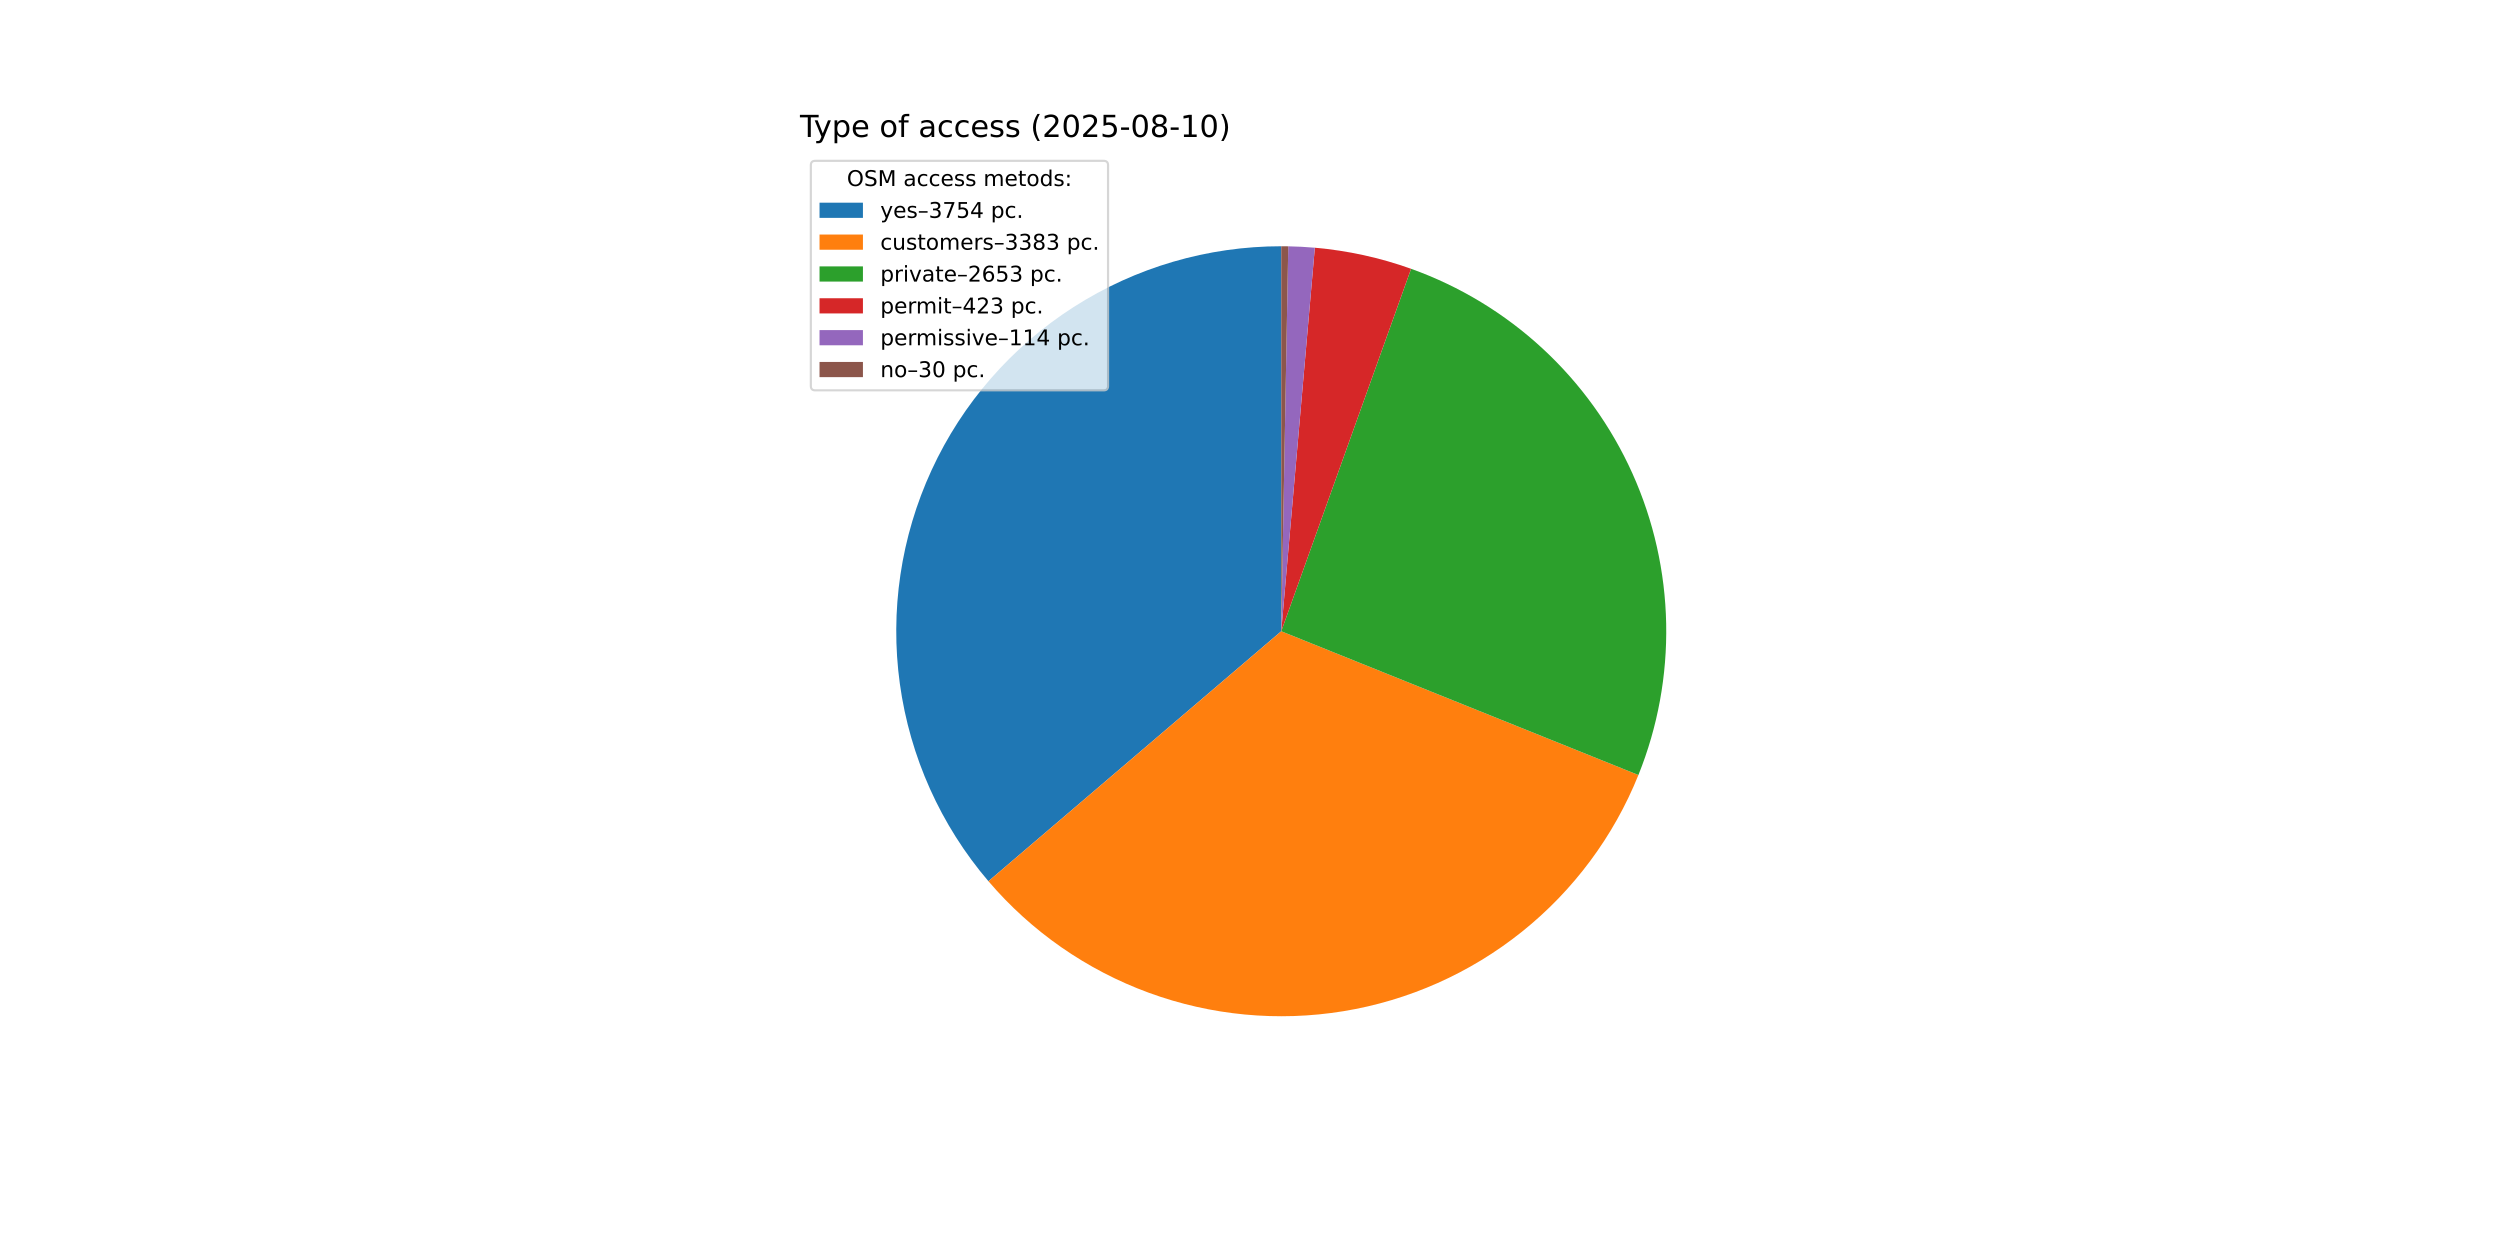
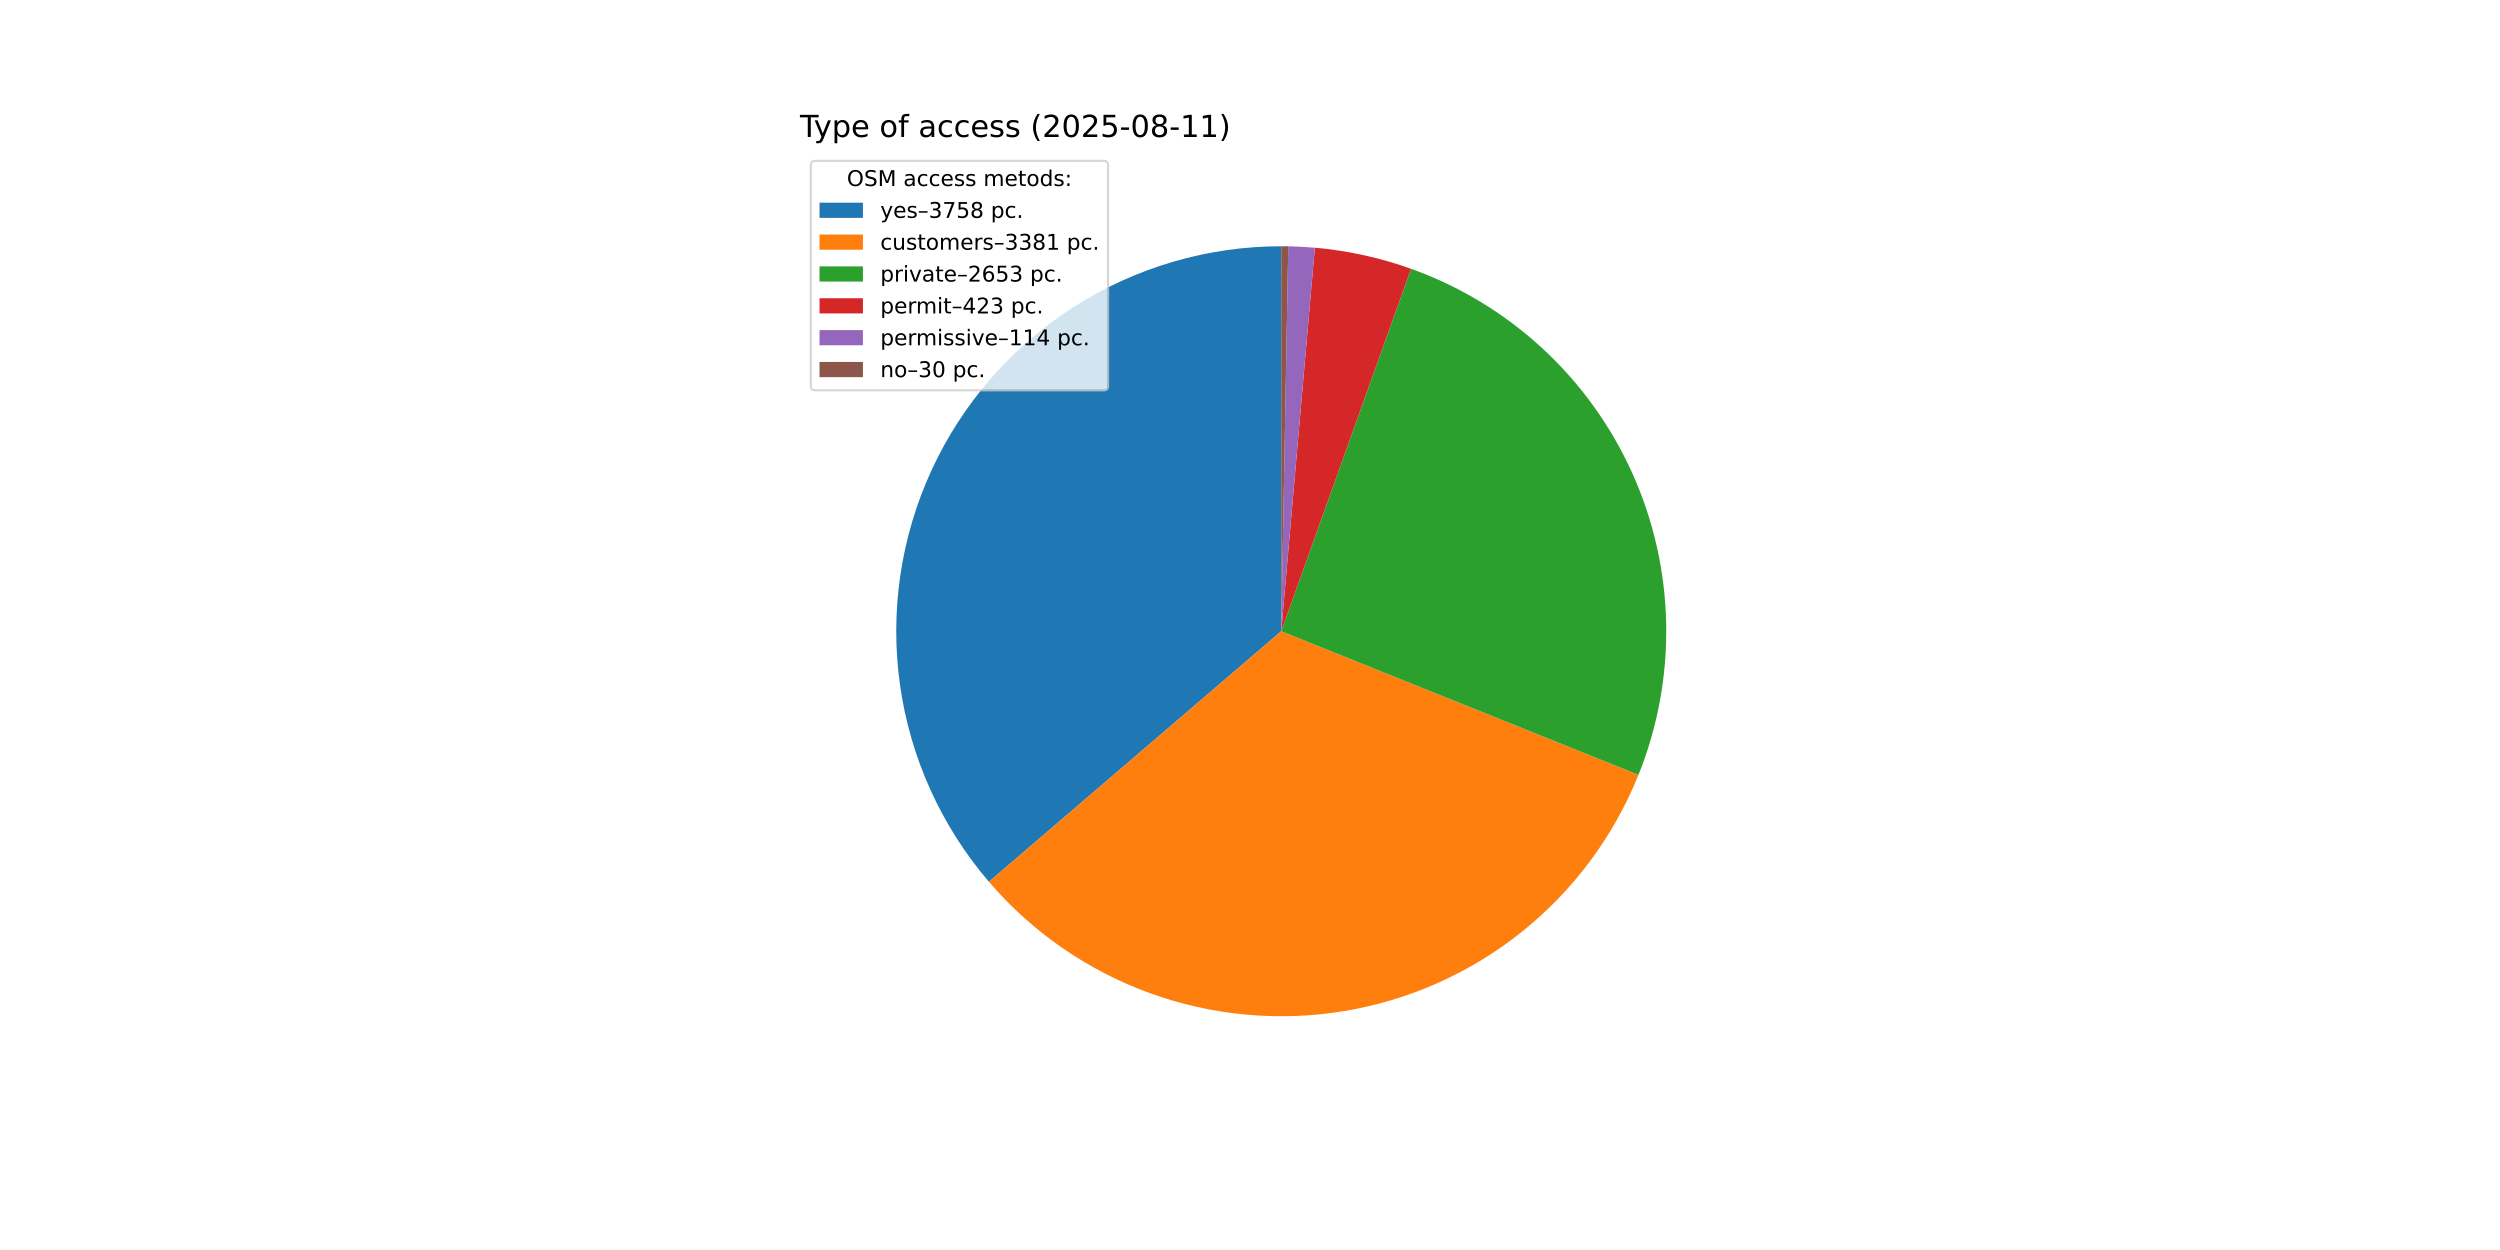
<svg xmlns="http://www.w3.org/2000/svg" xmlns:xlink="http://www.w3.org/1999/xlink" width="1152pt" height="576pt" viewBox="0 0 1152 576" version="1.1">
  <defs>
    <style type="text/css">*{stroke-linejoin: round; stroke-linecap: butt}</style>
  </defs>
  <g id="figure_1">
    <g id="patch_1">
      <path d="M 0 576  L 1152 576  L 1152 0  L 0 0  z " style="fill: #ffffff" />
    </g>
    <g id="axes_1">
      <g id="patch_2">
-         <path d="M 590.4 113.472  C 556.505 113.472 523.31 123.186 494.762 141.458  C 466.214 159.73 443.492 185.807 429.297 216.586  C 415.103 247.366 410.023 281.578 414.661 315.154  C 419.298 348.73 433.463 380.284 455.469 406.064  L 590.4 290.88  z " style="fill: #1f77b4" />
+         <path d="M 590.4 113.472  C 556.475 113.472 523.252 123.203 494.688 141.505  C 466.124 159.808 443.4 185.925 429.224 216.746  C 415.048 247.567 410.005 281.817 414.697 315.416  C 419.389 349.015 433.621 380.573 455.698 406.331  L 590.4 290.88  z " style="fill: #1f77b4" />
      </g>
      <g id="patch_3">
-         <path d="M 455.469 406.063  C 475.276 429.266 500.737 446.972 529.383 457.465  C 558.029 467.957 588.903 470.886 619.011 465.966  C 649.119 461.046 677.454 448.442 701.27 429.377  C 725.086 410.312 743.587 385.422 754.977 357.121  L 590.4 290.88  z " style="fill: #ff7f0e" />
+         <path d="M 455.698 406.331  C 475.535 429.476 501.007 447.123 529.647 457.561  C 558.287 468 589.14 470.883 619.218 465.932  C 649.296 460.98 677.596 448.359 701.378 429.29  C 725.16 410.222 743.631 385.341 755.002 357.059  L 590.4 290.88  z " style="fill: #ff7f0e" />
      </g>
      <g id="patch_4">
-         <path d="M 754.977 357.121  C 763.892 334.973 768.244 311.252 767.774 287.382  C 767.303 263.513 762.019 239.982 752.238 218.203  C 742.458 196.424 728.381 176.841 710.853 160.631  C 693.325 144.422 672.704 131.916 650.228 123.864  L 590.4 290.88  z " style="fill: #2ca02c" />
+         <path d="M 755.002 357.059  C 763.907 334.912 768.25 311.194 767.772 287.329  C 767.295 263.464 762.005 239.939 752.222 218.167  C 742.439 196.394 728.361 176.818 710.834 160.614  C 693.307 144.41 672.689 131.909 650.217 123.86  L 590.4 290.88  z " style="fill: #2ca02c" />
      </g>
      <g id="patch_5">
-         <path d="M 650.228 123.864  C 643.082 121.305 635.78 119.206 628.365 117.582  C 620.951 115.958 613.44 114.811 605.879 114.149  L 590.4 290.88  z " style="fill: #d62728" />
+         <path d="M 650.217 123.86  C 643.072 121.302 635.771 119.204 628.358 117.58  C 620.945 115.957 613.435 114.81 605.876 114.148  L 590.4 290.88  z " style="fill: #d62728" />
      </g>
      <g id="patch_6">
-         <path d="M 605.879 114.149  C 603.841 113.97 601.801 113.827 599.759 113.719  C 597.717 113.611 595.673 113.539 593.629 113.501  L 590.4 290.88  z " style="fill: #9467bd" />
+         <path d="M 605.876 114.148  C 603.839 113.97 601.799 113.827 599.757 113.719  C 597.716 113.611 595.672 113.539 593.628 113.501  L 590.4 290.88  z " style="fill: #9467bd" />
      </g>
      <g id="patch_7">
-         <path d="M 593.629 113.501  C 593.091 113.492 592.553 113.484 592.014 113.479  C 591.476 113.474 590.938 113.472 590.4 113.472  L 590.4 290.88  z " style="fill: #8c564b" />
+         <path d="M 593.628 113.501  C 593.09 113.492 592.552 113.484 592.014 113.479  C 591.476 113.474 590.938 113.472 590.4 113.472  L 590.4 290.88  z " style="fill: #8c564b" />
      </g>
      <g id="matplotlib.axis_1" />
      <g id="matplotlib.axis_2" />
      <g id="text_1">
        <g transform="translate(368.64 63.12) scale(0.14 -0.14)">
          <defs>
            <path id="DejaVuSans-54" d="M -19 4666  L 3928 4666  L 3928 4134  L 2272 4134  L 2272 0  L 1638 0  L 1638 4134  L -19 4134  L -19 4666  z " transform="scale(0.015625)" />
            <path id="DejaVuSans-79" d="M 2059 -325  Q 1816 -950 1584 -1140  Q 1353 -1331 966 -1331  L 506 -1331  L 506 -850  L 844 -850  Q 1081 -850 1212 -737  Q 1344 -625 1503 -206  L 1606 56  L 191 3500  L 800 3500  L 1894 763  L 2988 3500  L 3597 3500  L 2059 -325  z " transform="scale(0.015625)" />
            <path id="DejaVuSans-70" d="M 1159 525  L 1159 -1331  L 581 -1331  L 581 3500  L 1159 3500  L 1159 2969  Q 1341 3281 1617 3432  Q 1894 3584 2278 3584  Q 2916 3584 3314 3078  Q 3713 2572 3713 1747  Q 3713 922 3314 415  Q 2916 -91 2278 -91  Q 1894 -91 1617 61  Q 1341 213 1159 525  z M 3116 1747  Q 3116 2381 2855 2742  Q 2594 3103 2138 3103  Q 1681 3103 1420 2742  Q 1159 2381 1159 1747  Q 1159 1113 1420 752  Q 1681 391 2138 391  Q 2594 391 2855 752  Q 3116 1113 3116 1747  z " transform="scale(0.015625)" />
            <path id="DejaVuSans-65" d="M 3597 1894  L 3597 1613  L 953 1613  Q 991 1019 1311 708  Q 1631 397 2203 397  Q 2534 397 2845 478  Q 3156 559 3463 722  L 3463 178  Q 3153 47 2828 -22  Q 2503 -91 2169 -91  Q 1331 -91 842 396  Q 353 884 353 1716  Q 353 2575 817 3079  Q 1281 3584 2069 3584  Q 2775 3584 3186 3129  Q 3597 2675 3597 1894  z M 3022 2063  Q 3016 2534 2758 2815  Q 2500 3097 2075 3097  Q 1594 3097 1305 2825  Q 1016 2553 972 2059  L 3022 2063  z " transform="scale(0.015625)" />
            <path id="DejaVuSans-20" transform="scale(0.015625)" />
            <path id="DejaVuSans-6f" d="M 1959 3097  Q 1497 3097 1228 2736  Q 959 2375 959 1747  Q 959 1119 1226 758  Q 1494 397 1959 397  Q 2419 397 2687 759  Q 2956 1122 2956 1747  Q 2956 2369 2687 2733  Q 2419 3097 1959 3097  z M 1959 3584  Q 2709 3584 3137 3096  Q 3566 2609 3566 1747  Q 3566 888 3137 398  Q 2709 -91 1959 -91  Q 1206 -91 779 398  Q 353 888 353 1747  Q 353 2609 779 3096  Q 1206 3584 1959 3584  z " transform="scale(0.015625)" />
            <path id="DejaVuSans-66" d="M 2375 4863  L 2375 4384  L 1825 4384  Q 1516 4384 1395 4259  Q 1275 4134 1275 3809  L 1275 3500  L 2222 3500  L 2222 3053  L 1275 3053  L 1275 0  L 697 0  L 697 3053  L 147 3053  L 147 3500  L 697 3500  L 697 3744  Q 697 4328 969 4595  Q 1241 4863 1831 4863  L 2375 4863  z " transform="scale(0.015625)" />
            <path id="DejaVuSans-61" d="M 2194 1759  Q 1497 1759 1228 1600  Q 959 1441 959 1056  Q 959 750 1161 570  Q 1363 391 1709 391  Q 2188 391 2477 730  Q 2766 1069 2766 1631  L 2766 1759  L 2194 1759  z M 3341 1997  L 3341 0  L 2766 0  L 2766 531  Q 2569 213 2275 61  Q 1981 -91 1556 -91  Q 1019 -91 701 211  Q 384 513 384 1019  Q 384 1609 779 1909  Q 1175 2209 1959 2209  L 2766 2209  L 2766 2266  Q 2766 2663 2505 2880  Q 2244 3097 1772 3097  Q 1472 3097 1187 3025  Q 903 2953 641 2809  L 641 3341  Q 956 3463 1253 3523  Q 1550 3584 1831 3584  Q 2591 3584 2966 3190  Q 3341 2797 3341 1997  z " transform="scale(0.015625)" />
            <path id="DejaVuSans-63" d="M 3122 3366  L 3122 2828  Q 2878 2963 2633 3030  Q 2388 3097 2138 3097  Q 1578 3097 1268 2742  Q 959 2388 959 1747  Q 959 1106 1268 751  Q 1578 397 2138 397  Q 2388 397 2633 464  Q 2878 531 3122 666  L 3122 134  Q 2881 22 2623 -34  Q 2366 -91 2075 -91  Q 1284 -91 818 406  Q 353 903 353 1747  Q 353 2603 823 3093  Q 1294 3584 2113 3584  Q 2378 3584 2631 3529  Q 2884 3475 3122 3366  z " transform="scale(0.015625)" />
            <path id="DejaVuSans-73" d="M 2834 3397  L 2834 2853  Q 2591 2978 2328 3040  Q 2066 3103 1784 3103  Q 1356 3103 1142 2972  Q 928 2841 928 2578  Q 928 2378 1081 2264  Q 1234 2150 1697 2047  L 1894 2003  Q 2506 1872 2764 1633  Q 3022 1394 3022 966  Q 3022 478 2636 193  Q 2250 -91 1575 -91  Q 1294 -91 989 -36  Q 684 19 347 128  L 347 722  Q 666 556 975 473  Q 1284 391 1588 391  Q 1994 391 2212 530  Q 2431 669 2431 922  Q 2431 1156 2273 1281  Q 2116 1406 1581 1522  L 1381 1569  Q 847 1681 609 1914  Q 372 2147 372 2553  Q 372 3047 722 3315  Q 1072 3584 1716 3584  Q 2034 3584 2315 3537  Q 2597 3491 2834 3397  z " transform="scale(0.015625)" />
            <path id="DejaVuSans-28" d="M 1984 4856  Q 1566 4138 1362 3434  Q 1159 2731 1159 2009  Q 1159 1288 1364 580  Q 1569 -128 1984 -844  L 1484 -844  Q 1016 -109 783 600  Q 550 1309 550 2009  Q 550 2706 781 3412  Q 1013 4119 1484 4856  L 1984 4856  z " transform="scale(0.015625)" />
            <path id="DejaVuSans-32" d="M 1228 531  L 3431 531  L 3431 0  L 469 0  L 469 531  Q 828 903 1448 1529  Q 2069 2156 2228 2338  Q 2531 2678 2651 2914  Q 2772 3150 2772 3378  Q 2772 3750 2511 3984  Q 2250 4219 1831 4219  Q 1534 4219 1204 4116  Q 875 4013 500 3803  L 500 4441  Q 881 4594 1212 4672  Q 1544 4750 1819 4750  Q 2544 4750 2975 4387  Q 3406 4025 3406 3419  Q 3406 3131 3298 2873  Q 3191 2616 2906 2266  Q 2828 2175 2409 1742  Q 1991 1309 1228 531  z " transform="scale(0.015625)" />
            <path id="DejaVuSans-30" d="M 2034 4250  Q 1547 4250 1301 3770  Q 1056 3291 1056 2328  Q 1056 1369 1301 889  Q 1547 409 2034 409  Q 2525 409 2770 889  Q 3016 1369 3016 2328  Q 3016 3291 2770 3770  Q 2525 4250 2034 4250  z M 2034 4750  Q 2819 4750 3233 4129  Q 3647 3509 3647 2328  Q 3647 1150 3233 529  Q 2819 -91 2034 -91  Q 1250 -91 836 529  Q 422 1150 422 2328  Q 422 3509 836 4129  Q 1250 4750 2034 4750  z " transform="scale(0.015625)" />
            <path id="DejaVuSans-35" d="M 691 4666  L 3169 4666  L 3169 4134  L 1269 4134  L 1269 2991  Q 1406 3038 1543 3061  Q 1681 3084 1819 3084  Q 2600 3084 3056 2656  Q 3513 2228 3513 1497  Q 3513 744 3044 326  Q 2575 -91 1722 -91  Q 1428 -91 1123 -41  Q 819 9 494 109  L 494 744  Q 775 591 1075 516  Q 1375 441 1709 441  Q 2250 441 2565 725  Q 2881 1009 2881 1497  Q 2881 1984 2565 2268  Q 2250 2553 1709 2553  Q 1456 2553 1204 2497  Q 953 2441 691 2322  L 691 4666  z " transform="scale(0.015625)" />
            <path id="DejaVuSans-2d" d="M 313 2009  L 1997 2009  L 1997 1497  L 313 1497  L 313 2009  z " transform="scale(0.015625)" />
            <path id="DejaVuSans-38" d="M 2034 2216  Q 1584 2216 1326 1975  Q 1069 1734 1069 1313  Q 1069 891 1326 650  Q 1584 409 2034 409  Q 2484 409 2743 651  Q 3003 894 3003 1313  Q 3003 1734 2745 1975  Q 2488 2216 2034 2216  z M 1403 2484  Q 997 2584 770 2862  Q 544 3141 544 3541  Q 544 4100 942 4425  Q 1341 4750 2034 4750  Q 2731 4750 3128 4425  Q 3525 4100 3525 3541  Q 3525 3141 3298 2862  Q 3072 2584 2669 2484  Q 3125 2378 3379 2068  Q 3634 1759 3634 1313  Q 3634 634 3220 271  Q 2806 -91 2034 -91  Q 1263 -91 848 271  Q 434 634 434 1313  Q 434 1759 690 2068  Q 947 2378 1403 2484  z M 1172 3481  Q 1172 3119 1398 2916  Q 1625 2713 2034 2713  Q 2441 2713 2670 2916  Q 2900 3119 2900 3481  Q 2900 3844 2670 4047  Q 2441 4250 2034 4250  Q 1625 4250 1398 4047  Q 1172 3844 1172 3481  z " transform="scale(0.015625)" />
            <path id="DejaVuSans-31" d="M 794 531  L 1825 531  L 1825 4091  L 703 3866  L 703 4441  L 1819 4666  L 2450 4666  L 2450 531  L 3481 531  L 3481 0  L 794 0  L 794 531  z " transform="scale(0.015625)" />
            <path id="DejaVuSans-29" d="M 513 4856  L 1013 4856  Q 1481 4119 1714 3412  Q 1947 2706 1947 2009  Q 1947 1309 1714 600  Q 1481 -109 1013 -844  L 513 -844  Q 928 -128 1133 580  Q 1338 1288 1338 2009  Q 1338 2731 1133 3434  Q 928 4138 513 4856  z " transform="scale(0.015625)" />
          </defs>
          <use xlink:href="#DejaVuSans-54" />
          <use xlink:href="#DejaVuSans-79" x="45.459" />
          <use xlink:href="#DejaVuSans-70" x="104.639" />
          <use xlink:href="#DejaVuSans-65" x="168.115" />
          <use xlink:href="#DejaVuSans-20" x="229.639" />
          <use xlink:href="#DejaVuSans-6f" x="261.426" />
          <use xlink:href="#DejaVuSans-66" x="322.607" />
          <use xlink:href="#DejaVuSans-20" x="357.812" />
          <use xlink:href="#DejaVuSans-61" x="389.6" />
          <use xlink:href="#DejaVuSans-63" x="450.879" />
          <use xlink:href="#DejaVuSans-63" x="505.859" />
          <use xlink:href="#DejaVuSans-65" x="560.84" />
          <use xlink:href="#DejaVuSans-73" x="622.363" />
          <use xlink:href="#DejaVuSans-73" x="674.463" />
          <use xlink:href="#DejaVuSans-20" x="726.562" />
          <use xlink:href="#DejaVuSans-28" x="758.35" />
          <use xlink:href="#DejaVuSans-32" x="797.363" />
          <use xlink:href="#DejaVuSans-30" x="860.986" />
          <use xlink:href="#DejaVuSans-32" x="924.609" />
          <use xlink:href="#DejaVuSans-35" x="988.232" />
          <use xlink:href="#DejaVuSans-2d" x="1051.855" />
          <use xlink:href="#DejaVuSans-30" x="1087.939" />
          <use xlink:href="#DejaVuSans-38" x="1151.562" />
          <use xlink:href="#DejaVuSans-2d" x="1215.186" />
          <use xlink:href="#DejaVuSans-31" x="1251.27" />
-           <use xlink:href="#DejaVuSans-30" x="1314.893" />
+           <use xlink:href="#DejaVuSans-31" x="1314.893" />
          <use xlink:href="#DejaVuSans-29" x="1378.516" />
        </g>
      </g>
      <g id="legend_1">
        <g id="patch_8">
          <path d="M 375.64 179.867  L 508.592 179.867  Q 510.592 179.867 510.592 177.867  L 510.592 76.12  Q 510.592 74.12 508.592 74.12  L 375.64 74.12  Q 373.64 74.12 373.64 76.12  L 373.64 177.867  Q 373.64 179.867 375.64 179.867  z " style="fill: #ffffff; opacity: 0.8; stroke: #cccccc; stroke-linejoin: miter" />
        </g>
        <g id="text_2">
          <g transform="translate(390.2353 85.71844) scale(0.1 -0.1)">
            <defs>
              <path id="DejaVuSans-4f" d="M 2522 4238  Q 1834 4238 1429 3725  Q 1025 3213 1025 2328  Q 1025 1447 1429 934  Q 1834 422 2522 422  Q 3209 422 3611 934  Q 4013 1447 4013 2328  Q 4013 3213 3611 3725  Q 3209 4238 2522 4238  z M 2522 4750  Q 3503 4750 4090 4092  Q 4678 3434 4678 2328  Q 4678 1225 4090 567  Q 3503 -91 2522 -91  Q 1538 -91 948 565  Q 359 1222 359 2328  Q 359 3434 948 4092  Q 1538 4750 2522 4750  z " transform="scale(0.015625)" />
              <path id="DejaVuSans-53" d="M 3425 4513  L 3425 3897  Q 3066 4069 2747 4153  Q 2428 4238 2131 4238  Q 1616 4238 1336 4038  Q 1056 3838 1056 3469  Q 1056 3159 1242 3001  Q 1428 2844 1947 2747  L 2328 2669  Q 3034 2534 3370 2195  Q 3706 1856 3706 1288  Q 3706 609 3251 259  Q 2797 -91 1919 -91  Q 1588 -91 1214 -16  Q 841 59 441 206  L 441 856  Q 825 641 1194 531  Q 1563 422 1919 422  Q 2459 422 2753 634  Q 3047 847 3047 1241  Q 3047 1584 2836 1778  Q 2625 1972 2144 2069  L 1759 2144  Q 1053 2284 737 2584  Q 422 2884 422 3419  Q 422 4038 858 4394  Q 1294 4750 2059 4750  Q 2388 4750 2728 4690  Q 3069 4631 3425 4513  z " transform="scale(0.015625)" />
              <path id="DejaVuSans-4d" d="M 628 4666  L 1569 4666  L 2759 1491  L 3956 4666  L 4897 4666  L 4897 0  L 4281 0  L 4281 4097  L 3078 897  L 2444 897  L 1241 4097  L 1241 0  L 628 0  L 628 4666  z " transform="scale(0.015625)" />
              <path id="DejaVuSans-6d" d="M 3328 2828  Q 3544 3216 3844 3400  Q 4144 3584 4550 3584  Q 5097 3584 5394 3201  Q 5691 2819 5691 2113  L 5691 0  L 5113 0  L 5113 2094  Q 5113 2597 4934 2840  Q 4756 3084 4391 3084  Q 3944 3084 3684 2787  Q 3425 2491 3425 1978  L 3425 0  L 2847 0  L 2847 2094  Q 2847 2600 2669 2842  Q 2491 3084 2119 3084  Q 1678 3084 1418 2786  Q 1159 2488 1159 1978  L 1159 0  L 581 0  L 581 3500  L 1159 3500  L 1159 2956  Q 1356 3278 1631 3431  Q 1906 3584 2284 3584  Q 2666 3584 2933 3390  Q 3200 3197 3328 2828  z " transform="scale(0.015625)" />
              <path id="DejaVuSans-74" d="M 1172 4494  L 1172 3500  L 2356 3500  L 2356 3053  L 1172 3053  L 1172 1153  Q 1172 725 1289 603  Q 1406 481 1766 481  L 2356 481  L 2356 0  L 1766 0  Q 1100 0 847 248  Q 594 497 594 1153  L 594 3053  L 172 3053  L 172 3500  L 594 3500  L 594 4494  L 1172 4494  z " transform="scale(0.015625)" />
              <path id="DejaVuSans-64" d="M 2906 2969  L 2906 4863  L 3481 4863  L 3481 0  L 2906 0  L 2906 525  Q 2725 213 2448 61  Q 2172 -91 1784 -91  Q 1150 -91 751 415  Q 353 922 353 1747  Q 353 2572 751 3078  Q 1150 3584 1784 3584  Q 2172 3584 2448 3432  Q 2725 3281 2906 2969  z M 947 1747  Q 947 1113 1208 752  Q 1469 391 1925 391  Q 2381 391 2643 752  Q 2906 1113 2906 1747  Q 2906 2381 2643 2742  Q 2381 3103 1925 3103  Q 1469 3103 1208 2742  Q 947 2381 947 1747  z " transform="scale(0.015625)" />
              <path id="DejaVuSans-3a" d="M 750 794  L 1409 794  L 1409 0  L 750 0  L 750 794  z M 750 3309  L 1409 3309  L 1409 2516  L 750 2516  L 750 3309  z " transform="scale(0.015625)" />
            </defs>
            <use xlink:href="#DejaVuSans-4f" />
            <use xlink:href="#DejaVuSans-53" x="78.711" />
            <use xlink:href="#DejaVuSans-4d" x="142.188" />
            <use xlink:href="#DejaVuSans-20" x="228.467" />
            <use xlink:href="#DejaVuSans-61" x="260.254" />
            <use xlink:href="#DejaVuSans-63" x="321.533" />
            <use xlink:href="#DejaVuSans-63" x="376.514" />
            <use xlink:href="#DejaVuSans-65" x="431.494" />
            <use xlink:href="#DejaVuSans-73" x="493.018" />
            <use xlink:href="#DejaVuSans-73" x="545.117" />
            <use xlink:href="#DejaVuSans-20" x="597.217" />
            <use xlink:href="#DejaVuSans-6d" x="629.004" />
            <use xlink:href="#DejaVuSans-65" x="726.416" />
            <use xlink:href="#DejaVuSans-74" x="787.939" />
            <use xlink:href="#DejaVuSans-6f" x="827.148" />
            <use xlink:href="#DejaVuSans-64" x="888.33" />
            <use xlink:href="#DejaVuSans-73" x="951.807" />
            <use xlink:href="#DejaVuSans-3a" x="1003.906" />
          </g>
        </g>
        <g id="patch_9">
          <path d="M 377.64 100.397  L 397.64 100.397  L 397.64 93.397  L 377.64 93.397  z " style="fill: #1f77b4" />
        </g>
        <g id="text_3">
          <g transform="translate(405.64 100.3966) scale(0.1 -0.1)">
            <defs>
              <path id="DejaVuSans-2013" d="M 313 1978  L 2888 1978  L 2888 1528  L 313 1528  L 313 1978  z " transform="scale(0.015625)" />
              <path id="DejaVuSans-33" d="M 2597 2516  Q 3050 2419 3304 2112  Q 3559 1806 3559 1356  Q 3559 666 3084 287  Q 2609 -91 1734 -91  Q 1441 -91 1130 -33  Q 819 25 488 141  L 488 750  Q 750 597 1062 519  Q 1375 441 1716 441  Q 2309 441 2620 675  Q 2931 909 2931 1356  Q 2931 1769 2642 2001  Q 2353 2234 1838 2234  L 1294 2234  L 1294 2753  L 1863 2753  Q 2328 2753 2575 2939  Q 2822 3125 2822 3475  Q 2822 3834 2567 4026  Q 2313 4219 1838 4219  Q 1578 4219 1281 4162  Q 984 4106 628 3988  L 628 4550  Q 988 4650 1302 4700  Q 1616 4750 1894 4750  Q 2613 4750 3031 4423  Q 3450 4097 3450 3541  Q 3450 3153 3228 2886  Q 3006 2619 2597 2516  z " transform="scale(0.015625)" />
              <path id="DejaVuSans-37" d="M 525 4666  L 3525 4666  L 3525 4397  L 1831 0  L 1172 0  L 2766 4134  L 525 4134  L 525 4666  z " transform="scale(0.015625)" />
-               <path id="DejaVuSans-34" d="M 2419 4116  L 825 1625  L 2419 1625  L 2419 4116  z M 2253 4666  L 3047 4666  L 3047 1625  L 3713 1625  L 3713 1100  L 3047 1100  L 3047 0  L 2419 0  L 2419 1100  L 313 1100  L 313 1709  L 2253 4666  z " transform="scale(0.015625)" />
              <path id="DejaVuSans-2e" d="M 684 794  L 1344 794  L 1344 0  L 684 0  L 684 794  z " transform="scale(0.015625)" />
            </defs>
            <use xlink:href="#DejaVuSans-79" />
            <use xlink:href="#DejaVuSans-65" x="59.18" />
            <use xlink:href="#DejaVuSans-73" x="120.703" />
            <use xlink:href="#DejaVuSans-2013" x="172.803" />
            <use xlink:href="#DejaVuSans-33" x="222.803" />
            <use xlink:href="#DejaVuSans-37" x="286.426" />
            <use xlink:href="#DejaVuSans-35" x="350.049" />
-             <use xlink:href="#DejaVuSans-34" x="413.672" />
+             <use xlink:href="#DejaVuSans-38" x="413.672" />
            <use xlink:href="#DejaVuSans-20" x="477.295" />
            <use xlink:href="#DejaVuSans-70" x="509.082" />
            <use xlink:href="#DejaVuSans-63" x="572.559" />
            <use xlink:href="#DejaVuSans-2e" x="627.539" />
          </g>
        </g>
        <g id="patch_10">
          <path d="M 377.64 115.075  L 397.64 115.075  L 397.64 108.075  L 377.64 108.075  z " style="fill: #ff7f0e" />
        </g>
        <g id="text_4">
          <g transform="translate(405.64 115.0747) scale(0.1 -0.1)">
            <defs>
              <path id="DejaVuSans-75" d="M 544 1381  L 544 3500  L 1119 3500  L 1119 1403  Q 1119 906 1312 657  Q 1506 409 1894 409  Q 2359 409 2629 706  Q 2900 1003 2900 1516  L 2900 3500  L 3475 3500  L 3475 0  L 2900 0  L 2900 538  Q 2691 219 2414 64  Q 2138 -91 1772 -91  Q 1169 -91 856 284  Q 544 659 544 1381  z M 1991 3584  L 1991 3584  z " transform="scale(0.015625)" />
              <path id="DejaVuSans-72" d="M 2631 2963  Q 2534 3019 2420 3045  Q 2306 3072 2169 3072  Q 1681 3072 1420 2755  Q 1159 2438 1159 1844  L 1159 0  L 581 0  L 581 3500  L 1159 3500  L 1159 2956  Q 1341 3275 1631 3429  Q 1922 3584 2338 3584  Q 2397 3584 2469 3576  Q 2541 3569 2628 3553  L 2631 2963  z " transform="scale(0.015625)" />
            </defs>
            <use xlink:href="#DejaVuSans-63" />
            <use xlink:href="#DejaVuSans-75" x="54.98" />
            <use xlink:href="#DejaVuSans-73" x="118.359" />
            <use xlink:href="#DejaVuSans-74" x="170.459" />
            <use xlink:href="#DejaVuSans-6f" x="209.668" />
            <use xlink:href="#DejaVuSans-6d" x="270.85" />
            <use xlink:href="#DejaVuSans-65" x="368.262" />
            <use xlink:href="#DejaVuSans-72" x="429.785" />
            <use xlink:href="#DejaVuSans-73" x="470.898" />
            <use xlink:href="#DejaVuSans-2013" x="522.998" />
            <use xlink:href="#DejaVuSans-33" x="572.998" />
            <use xlink:href="#DejaVuSans-33" x="636.621" />
            <use xlink:href="#DejaVuSans-38" x="700.244" />
-             <use xlink:href="#DejaVuSans-33" x="763.867" />
+             <use xlink:href="#DejaVuSans-31" x="763.867" />
            <use xlink:href="#DejaVuSans-20" x="827.49" />
            <use xlink:href="#DejaVuSans-70" x="859.277" />
            <use xlink:href="#DejaVuSans-63" x="922.754" />
            <use xlink:href="#DejaVuSans-2e" x="977.734" />
          </g>
        </g>
        <g id="patch_11">
          <path d="M 377.64 129.753  L 397.64 129.753  L 397.64 122.753  L 377.64 122.753  z " style="fill: #2ca02c" />
        </g>
        <g id="text_5">
          <g transform="translate(405.64 129.7528) scale(0.1 -0.1)">
            <defs>
              <path id="DejaVuSans-69" d="M 603 3500  L 1178 3500  L 1178 0  L 603 0  L 603 3500  z M 603 4863  L 1178 4863  L 1178 4134  L 603 4134  L 603 4863  z " transform="scale(0.015625)" />
              <path id="DejaVuSans-76" d="M 191 3500  L 800 3500  L 1894 563  L 2988 3500  L 3597 3500  L 2284 0  L 1503 0  L 191 3500  z " transform="scale(0.015625)" />
              <path id="DejaVuSans-36" d="M 2113 2584  Q 1688 2584 1439 2293  Q 1191 2003 1191 1497  Q 1191 994 1439 701  Q 1688 409 2113 409  Q 2538 409 2786 701  Q 3034 994 3034 1497  Q 3034 2003 2786 2293  Q 2538 2584 2113 2584  z M 3366 4563  L 3366 3988  Q 3128 4100 2886 4159  Q 2644 4219 2406 4219  Q 1781 4219 1451 3797  Q 1122 3375 1075 2522  Q 1259 2794 1537 2939  Q 1816 3084 2150 3084  Q 2853 3084 3261 2657  Q 3669 2231 3669 1497  Q 3669 778 3244 343  Q 2819 -91 2113 -91  Q 1303 -91 875 529  Q 447 1150 447 2328  Q 447 3434 972 4092  Q 1497 4750 2381 4750  Q 2619 4750 2861 4703  Q 3103 4656 3366 4563  z " transform="scale(0.015625)" />
            </defs>
            <use xlink:href="#DejaVuSans-70" />
            <use xlink:href="#DejaVuSans-72" x="63.477" />
            <use xlink:href="#DejaVuSans-69" x="104.59" />
            <use xlink:href="#DejaVuSans-76" x="132.373" />
            <use xlink:href="#DejaVuSans-61" x="191.553" />
            <use xlink:href="#DejaVuSans-74" x="252.832" />
            <use xlink:href="#DejaVuSans-65" x="292.041" />
            <use xlink:href="#DejaVuSans-2013" x="353.564" />
            <use xlink:href="#DejaVuSans-32" x="403.564" />
            <use xlink:href="#DejaVuSans-36" x="467.188" />
            <use xlink:href="#DejaVuSans-35" x="530.811" />
            <use xlink:href="#DejaVuSans-33" x="594.434" />
            <use xlink:href="#DejaVuSans-20" x="658.057" />
            <use xlink:href="#DejaVuSans-70" x="689.844" />
            <use xlink:href="#DejaVuSans-63" x="753.32" />
            <use xlink:href="#DejaVuSans-2e" x="808.301" />
          </g>
        </g>
        <g id="patch_12">
          <path d="M 377.64 144.431  L 397.64 144.431  L 397.64 137.431  L 377.64 137.431  z " style="fill: #d62728" />
        </g>
        <g id="text_6">
          <g transform="translate(405.64 144.4309) scale(0.1 -0.1)">
+             <defs>
+               <path id="DejaVuSans-34" d="M 2419 4116  L 825 1625  L 2419 1625  L 2419 4116  z M 2253 4666  L 3047 4666  L 3047 1625  L 3713 1625  L 3713 1100  L 3047 1100  L 3047 0  L 2419 0  L 2419 1100  L 313 1100  L 313 1709  L 2253 4666  z " transform="scale(0.015625)" />
+             </defs>
            <use xlink:href="#DejaVuSans-70" />
            <use xlink:href="#DejaVuSans-65" x="63.477" />
            <use xlink:href="#DejaVuSans-72" x="125" />
            <use xlink:href="#DejaVuSans-6d" x="164.363" />
            <use xlink:href="#DejaVuSans-69" x="261.775" />
            <use xlink:href="#DejaVuSans-74" x="289.559" />
            <use xlink:href="#DejaVuSans-2013" x="328.768" />
            <use xlink:href="#DejaVuSans-34" x="378.768" />
            <use xlink:href="#DejaVuSans-32" x="442.391" />
            <use xlink:href="#DejaVuSans-33" x="506.014" />
            <use xlink:href="#DejaVuSans-20" x="569.637" />
            <use xlink:href="#DejaVuSans-70" x="601.424" />
            <use xlink:href="#DejaVuSans-63" x="664.9" />
            <use xlink:href="#DejaVuSans-2e" x="719.881" />
          </g>
        </g>
        <g id="patch_13">
          <path d="M 377.64 159.109  L 397.64 159.109  L 397.64 152.109  L 377.64 152.109  z " style="fill: #9467bd" />
        </g>
        <g id="text_7">
          <g transform="translate(405.64 159.1091) scale(0.1 -0.1)">
            <use xlink:href="#DejaVuSans-70" />
            <use xlink:href="#DejaVuSans-65" x="63.477" />
            <use xlink:href="#DejaVuSans-72" x="125" />
            <use xlink:href="#DejaVuSans-6d" x="164.363" />
            <use xlink:href="#DejaVuSans-69" x="261.775" />
            <use xlink:href="#DejaVuSans-73" x="289.559" />
            <use xlink:href="#DejaVuSans-73" x="341.658" />
            <use xlink:href="#DejaVuSans-69" x="393.758" />
            <use xlink:href="#DejaVuSans-76" x="421.541" />
            <use xlink:href="#DejaVuSans-65" x="480.721" />
            <use xlink:href="#DejaVuSans-2013" x="542.244" />
            <use xlink:href="#DejaVuSans-31" x="592.244" />
            <use xlink:href="#DejaVuSans-31" x="655.867" />
            <use xlink:href="#DejaVuSans-34" x="719.49" />
            <use xlink:href="#DejaVuSans-20" x="783.113" />
            <use xlink:href="#DejaVuSans-70" x="814.9" />
            <use xlink:href="#DejaVuSans-63" x="878.377" />
            <use xlink:href="#DejaVuSans-2e" x="933.357" />
          </g>
        </g>
        <g id="patch_14">
          <path d="M 377.64 173.787  L 397.64 173.787  L 397.64 166.787  L 377.64 166.787  z " style="fill: #8c564b" />
        </g>
        <g id="text_8">
          <g transform="translate(405.64 173.7872) scale(0.1 -0.1)">
            <defs>
              <path id="DejaVuSans-6e" d="M 3513 2113  L 3513 0  L 2938 0  L 2938 2094  Q 2938 2591 2744 2837  Q 2550 3084 2163 3084  Q 1697 3084 1428 2787  Q 1159 2491 1159 1978  L 1159 0  L 581 0  L 581 3500  L 1159 3500  L 1159 2956  Q 1366 3272 1645 3428  Q 1925 3584 2291 3584  Q 2894 3584 3203 3211  Q 3513 2838 3513 2113  z " transform="scale(0.015625)" />
            </defs>
            <use xlink:href="#DejaVuSans-6e" />
            <use xlink:href="#DejaVuSans-6f" x="63.379" />
            <use xlink:href="#DejaVuSans-2013" x="124.561" />
            <use xlink:href="#DejaVuSans-33" x="174.561" />
            <use xlink:href="#DejaVuSans-30" x="238.184" />
            <use xlink:href="#DejaVuSans-20" x="301.807" />
            <use xlink:href="#DejaVuSans-70" x="333.594" />
            <use xlink:href="#DejaVuSans-63" x="397.07" />
            <use xlink:href="#DejaVuSans-2e" x="452.051" />
          </g>
        </g>
      </g>
    </g>
  </g>
</svg>
